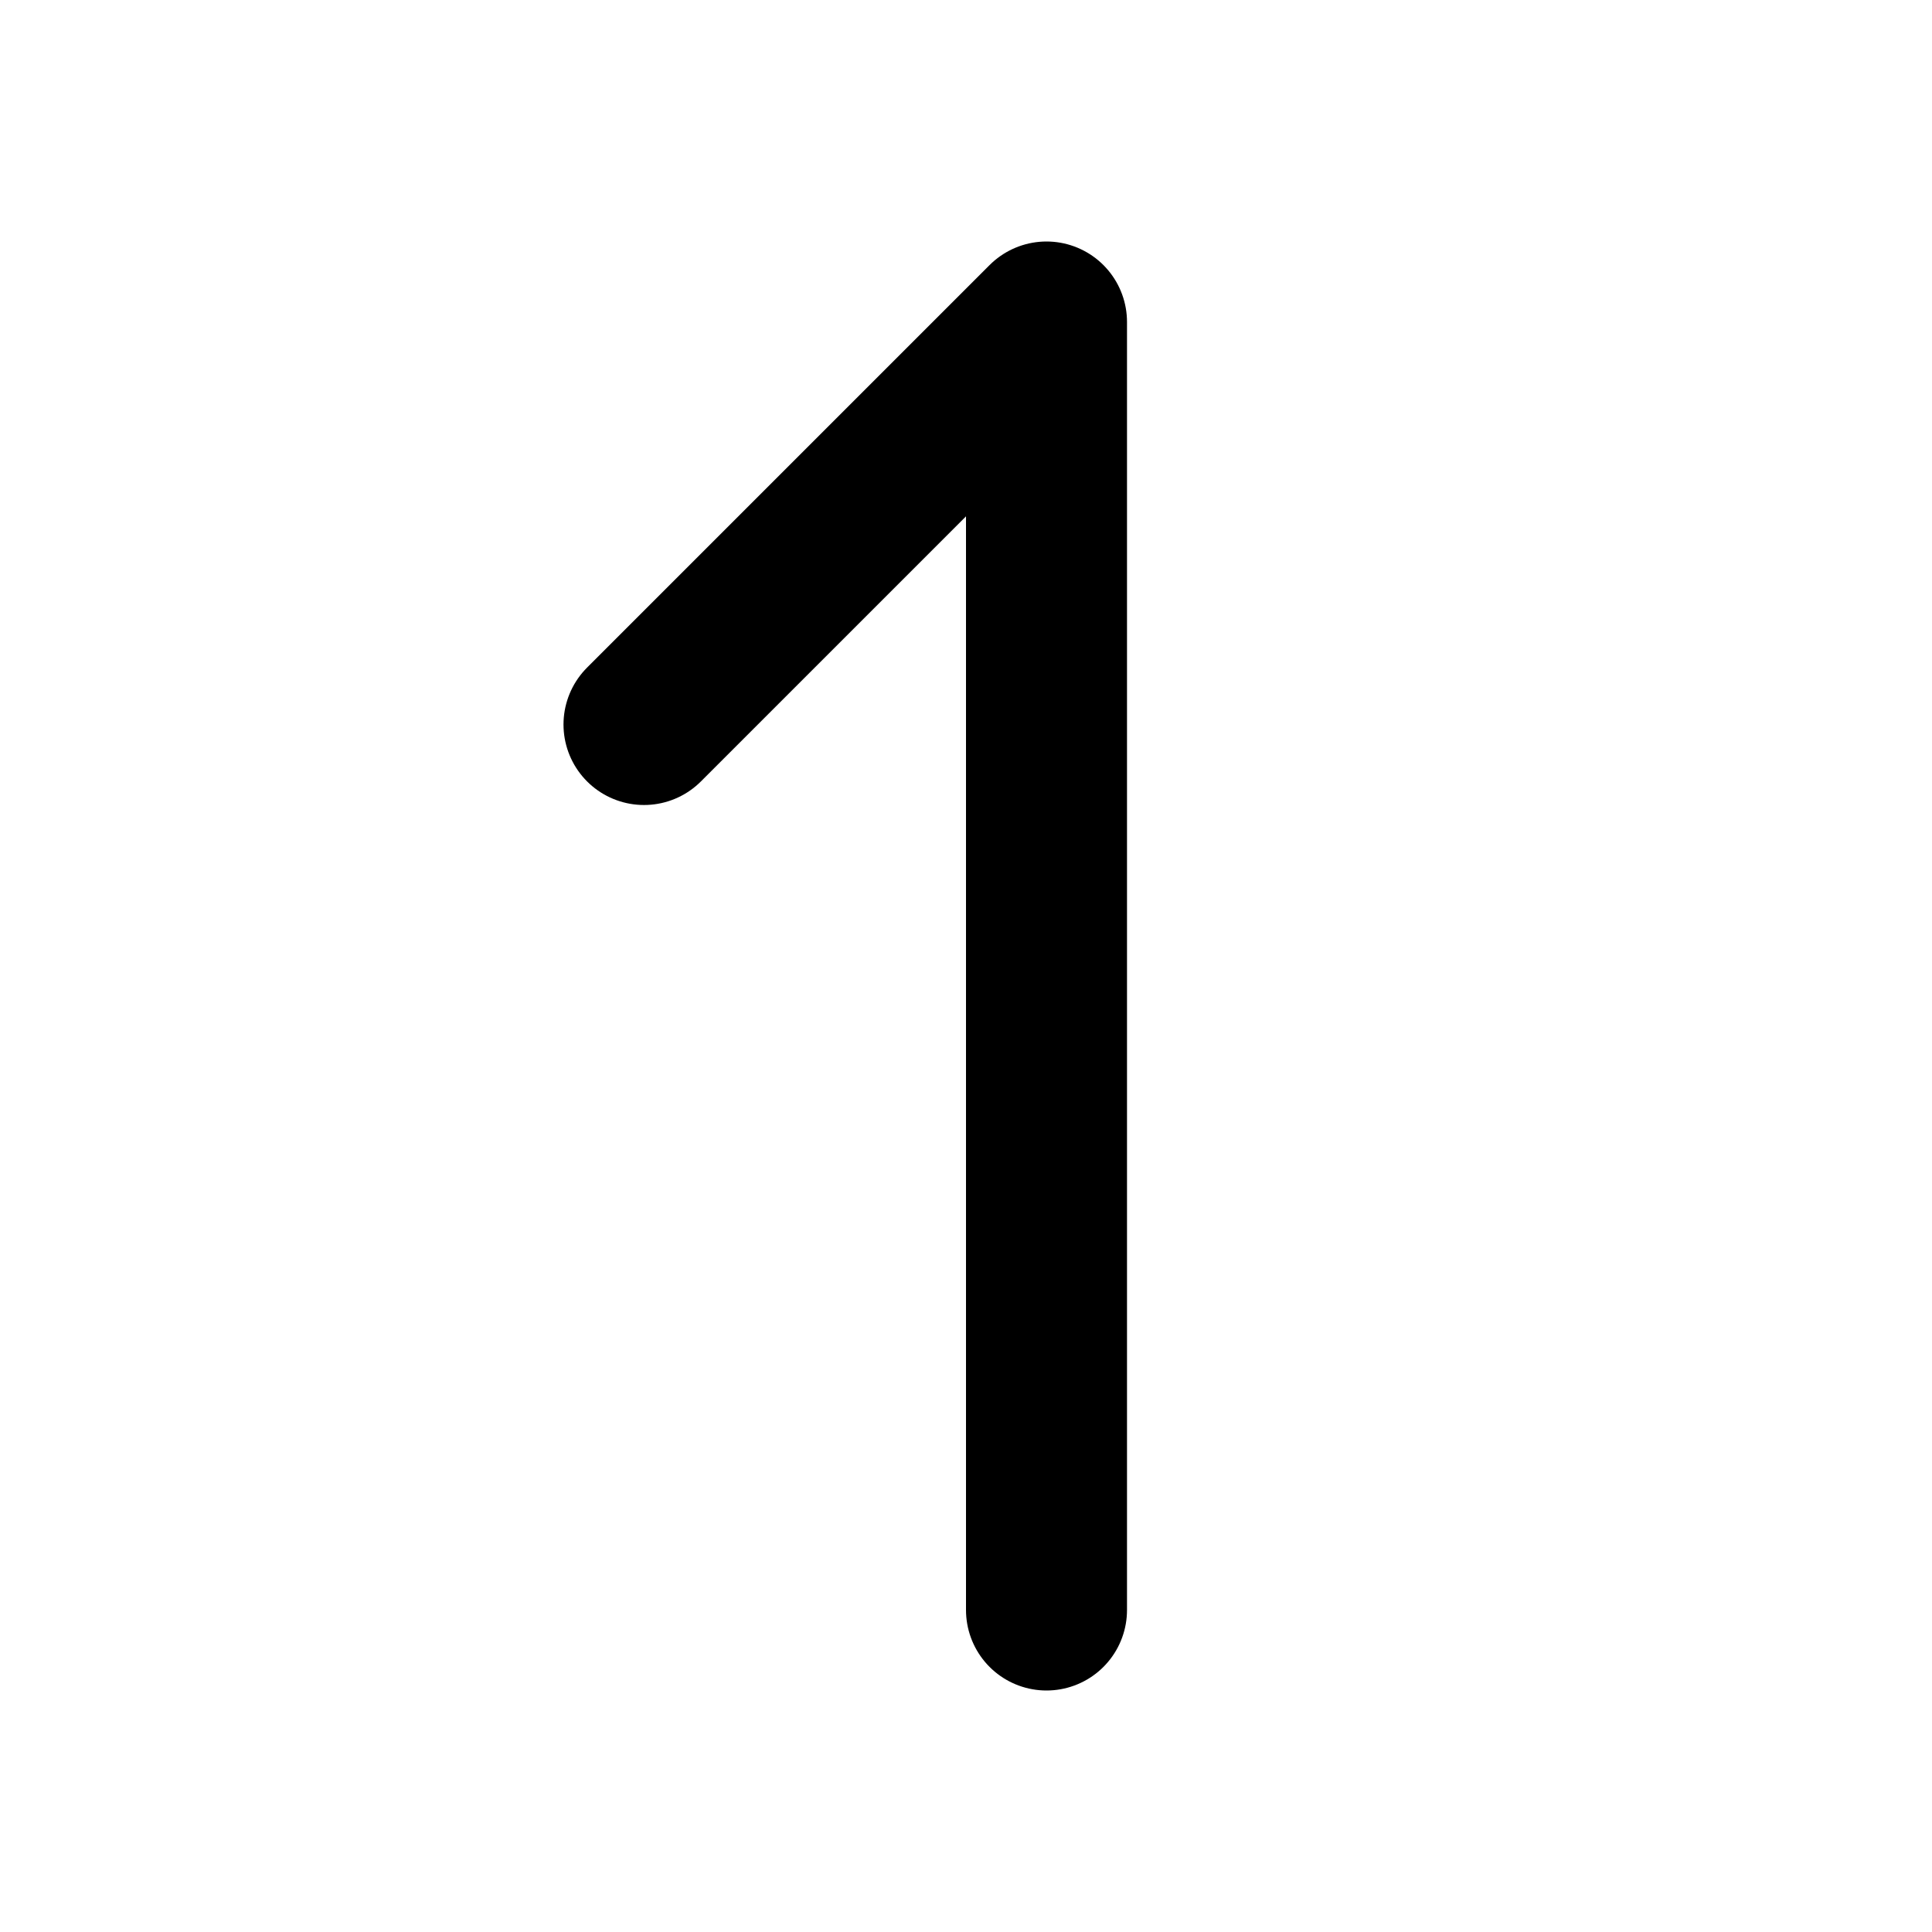
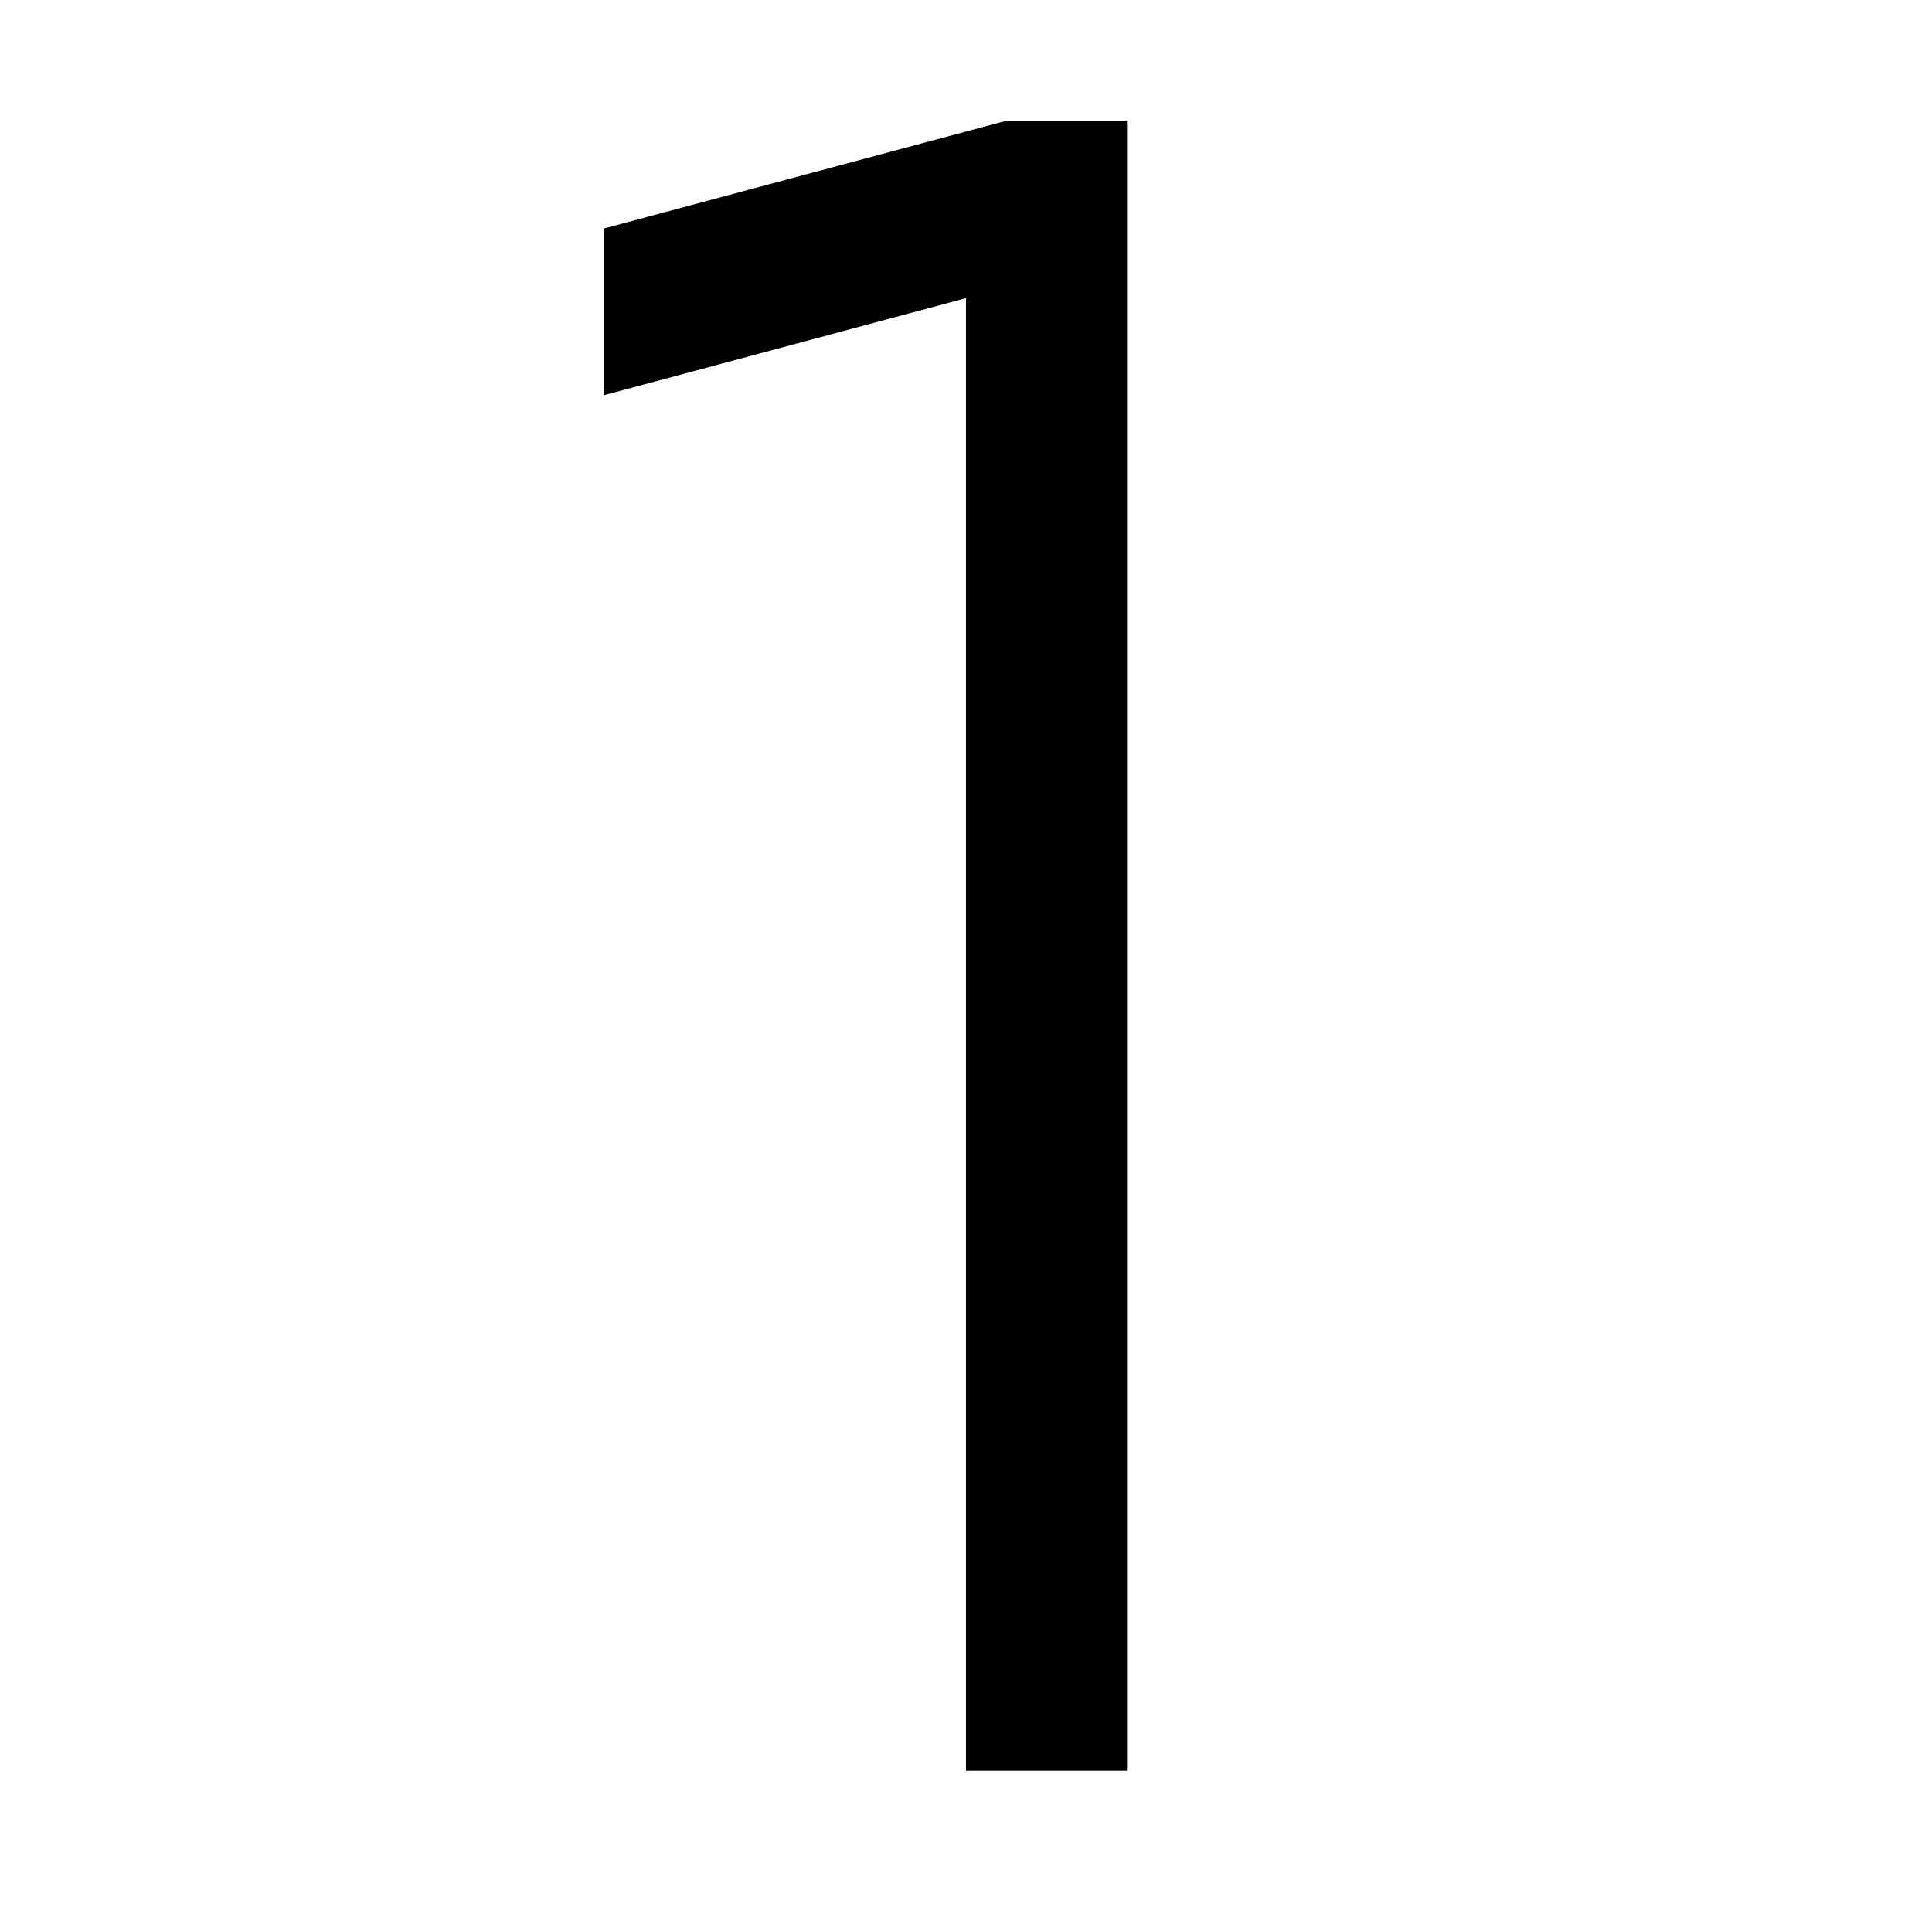
- <svg xmlns="http://www.w3.org/2000/svg" width="24" height="24" viewBox="0 0 24 24" fill="none" stroke="currentColor" stroke-width="2" stroke-linecap="round" stroke-linejoin="round" class="icon icon-tabler icons-tabler-outline icon-tabler-number-1">
-   <path stroke="none" d="M0 0h24v24H0z" fill="none" />
-   <path d="M13 20v-16l-5 5" />
+ <svg xmlns="http://www.w3.org/2000/svg" viewBox="0 0 24 24" fill="currentColor">
+   <path d="M14 1.5V22H12V3.704L7.5 4.91V2.839L12.5 1.5H14Z" />
</svg>
